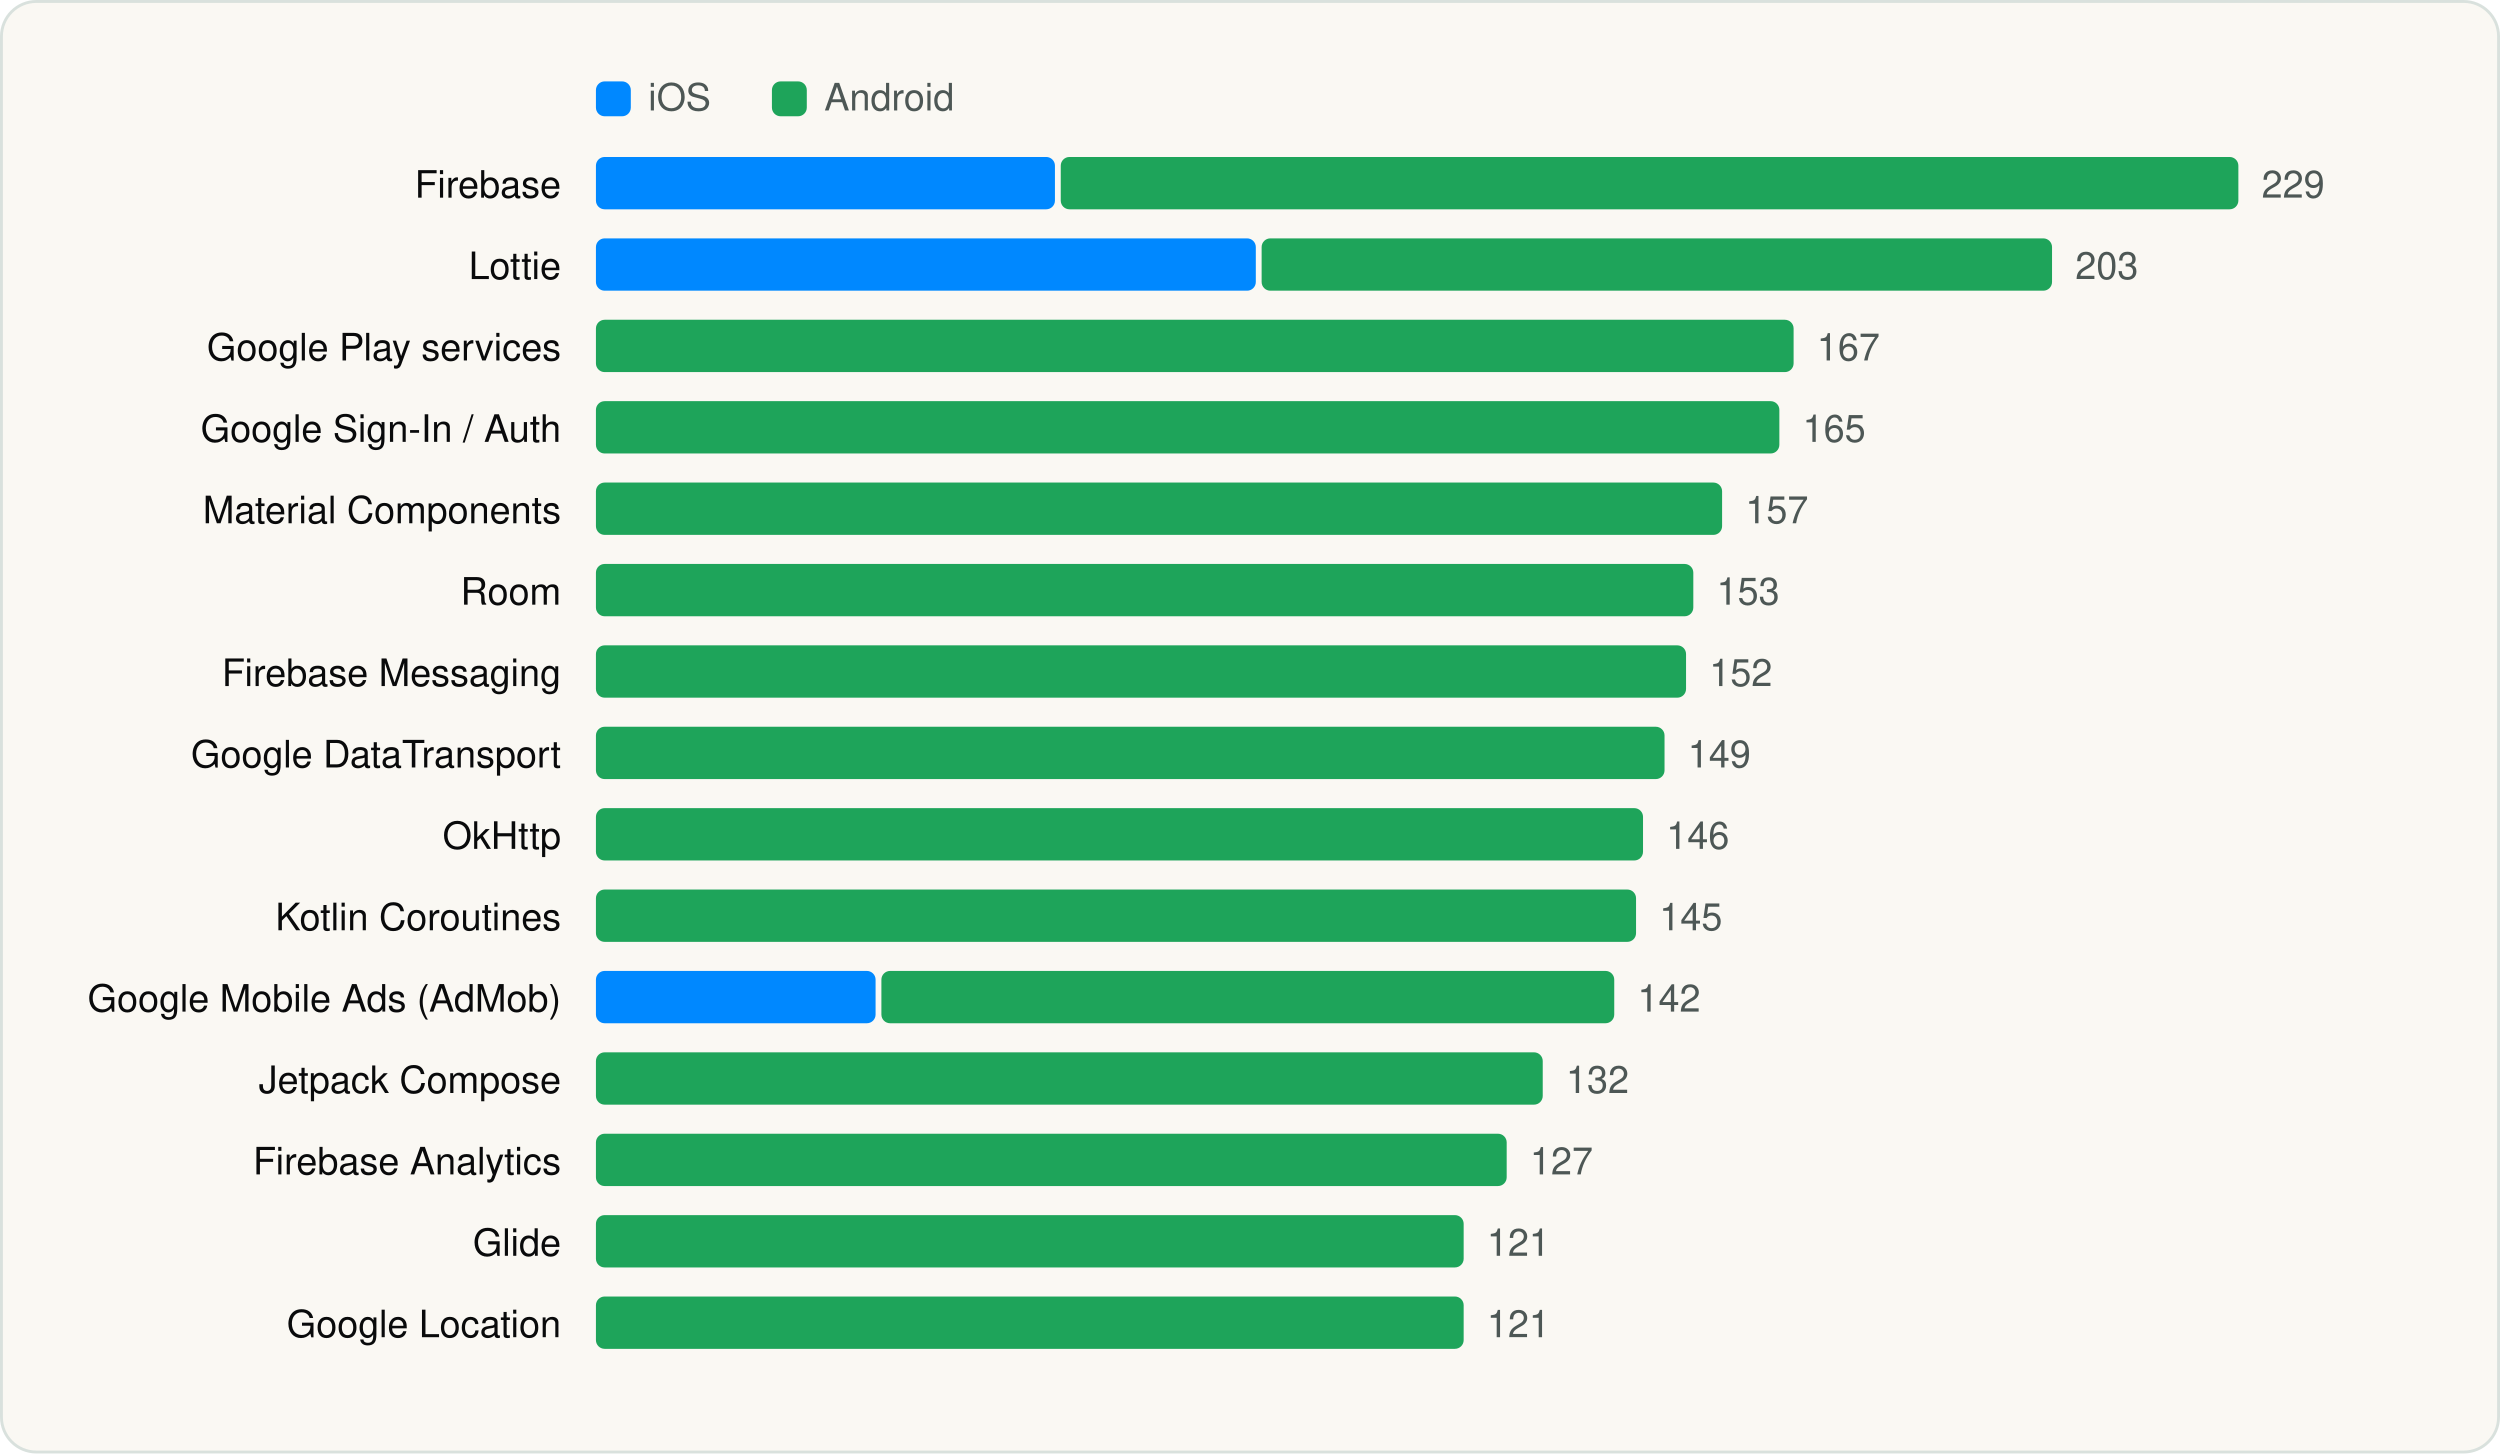
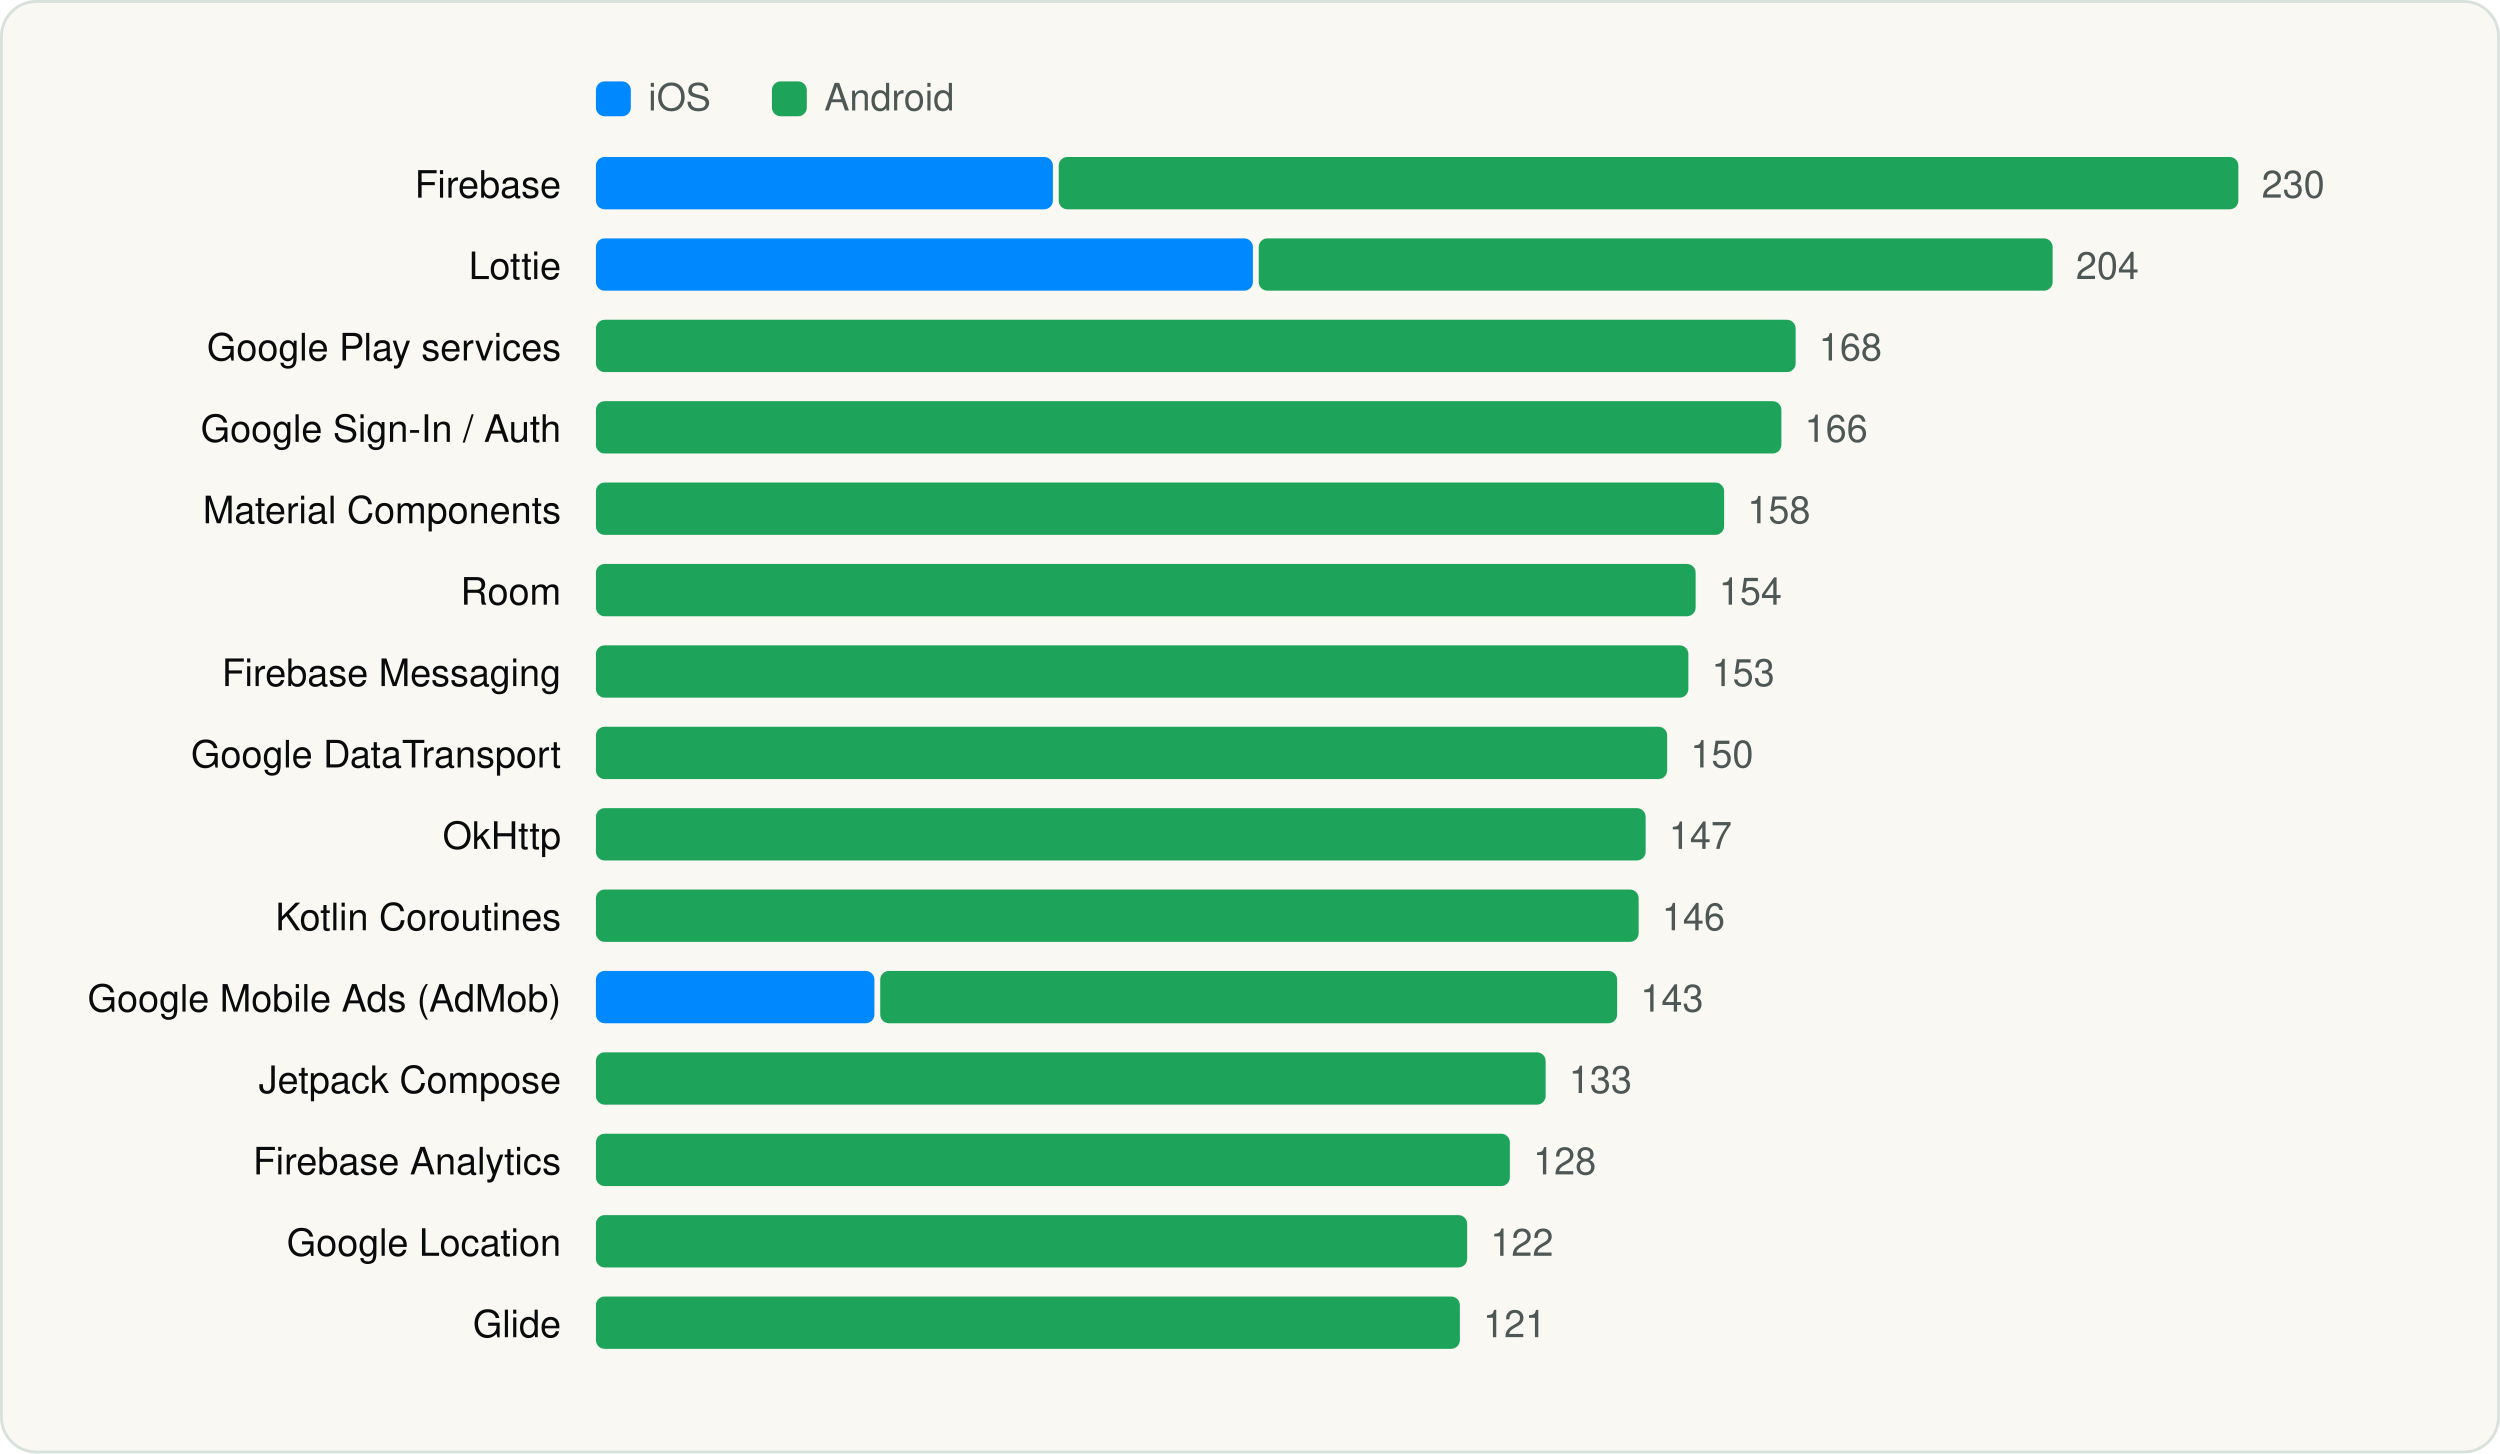
<svg xmlns="http://www.w3.org/2000/svg" viewBox="0 0 860 500" width="860" height="500" role="img" aria-label="Most used SDKs" font-family="Geist, -apple-system, BlinkMacSystemFont, 'Segoe UI', Helvetica, Arial, sans-serif">
  <rect x="0.5" y="0.5" width="859" height="499" rx="12" fill="#FAF8F3" stroke="#D9E1DD" />
  <g transform="translate(20 20)">
    <rect x="185" y="8" width="12" height="12" rx="3" fill="#0088FF" />
    <text x="203" y="18" font-size="13" fill="#4D5755">iOS</text>
    <rect x="245.54" y="8" width="12" height="12" rx="3" fill="#1EA45A" />
    <text x="263.54" y="18" font-size="13" fill="#4D5755">Android</text>
    <text x="173" y="48" font-size="13" text-anchor="end" fill="#090A0B">Firebase</text>
-     <rect x="185.0" y="34" width="157.9" height="18" rx="3" fill="#0088FF" />
-     <rect x="344.9" y="34" width="405.1" height="18" rx="3" fill="#1EA45A" />
-     <text x="758.0" y="48" font-size="13" fill="#4D5755">229</text>
+     <rect x="185.0" y="34" width="157.2" height="18" rx="3" fill="#0088FF" />
+     <rect x="344.2" y="34" width="405.8" height="18" rx="3" fill="#1EA45A" />
+     <text x="758.0" y="48" font-size="13" fill="#4D5755">230</text>
    <text x="173" y="76" font-size="13" text-anchor="end" fill="#090A0B">Lottie</text>
-     <rect x="185.0" y="62" width="227.0" height="18" rx="3" fill="#0088FF" />
-     <rect x="414.0" y="62" width="271.9" height="18" rx="3" fill="#1EA45A" />
-     <text x="693.9" y="76" font-size="13" fill="#4D5755">203</text>
+     <rect x="185.0" y="62" width="226.0" height="18" rx="3" fill="#0088FF" />
+     <rect x="413.0" y="62" width="273.1" height="18" rx="3" fill="#1EA45A" />
+     <text x="694.1" y="76" font-size="13" fill="#4D5755">204</text>
    <text x="173" y="104" font-size="13" text-anchor="end" fill="#090A0B">Google Play services</text>
-     <rect x="185.0" y="90" width="412.0" height="18" rx="3" fill="#1EA45A" />
-     <text x="605.0" y="104" font-size="13" fill="#4D5755">167</text>
+     <rect x="185.0" y="90" width="412.7" height="18" rx="3" fill="#1EA45A" />
+     <text x="605.7" y="104" font-size="13" fill="#4D5755">168</text>
    <text x="173" y="132" font-size="13" text-anchor="end" fill="#090A0B">Google Sign-In / Auth</text>
-     <rect x="185.0" y="118" width="407.1" height="18" rx="3" fill="#1EA45A" />
-     <text x="600.1" y="132" font-size="13" fill="#4D5755">165</text>
+     <rect x="185.0" y="118" width="407.8" height="18" rx="3" fill="#1EA45A" />
+     <text x="600.8" y="132" font-size="13" fill="#4D5755">166</text>
    <text x="173" y="160" font-size="13" text-anchor="end" fill="#090A0B">Material Components</text>
-     <rect x="185.0" y="146" width="387.4" height="18" rx="3" fill="#1EA45A" />
-     <text x="580.4" y="160" font-size="13" fill="#4D5755">157</text>
+     <rect x="185.0" y="146" width="388.1" height="18" rx="3" fill="#1EA45A" />
+     <text x="581.1" y="160" font-size="13" fill="#4D5755">158</text>
    <text x="173" y="188" font-size="13" text-anchor="end" fill="#090A0B">Room</text>
-     <rect x="185.0" y="174" width="377.5" height="18" rx="3" fill="#1EA45A" />
-     <text x="570.5" y="188" font-size="13" fill="#4D5755">153</text>
+     <rect x="185.0" y="174" width="378.3" height="18" rx="3" fill="#1EA45A" />
+     <text x="571.3" y="188" font-size="13" fill="#4D5755">154</text>
    <text x="173" y="216" font-size="13" text-anchor="end" fill="#090A0B">Firebase Messaging</text>
-     <rect x="185.0" y="202" width="375.0" height="18" rx="3" fill="#1EA45A" />
-     <text x="568.0" y="216" font-size="13" fill="#4D5755">152</text>
+     <rect x="185.0" y="202" width="375.8" height="18" rx="3" fill="#1EA45A" />
+     <text x="568.8" y="216" font-size="13" fill="#4D5755">153</text>
    <text x="173" y="244" font-size="13" text-anchor="end" fill="#090A0B">Google DataTransport</text>
-     <rect x="185.0" y="230" width="367.6" height="18" rx="3" fill="#1EA45A" />
-     <text x="560.6" y="244" font-size="13" fill="#4D5755">149</text>
+     <rect x="185.0" y="230" width="368.5" height="18" rx="3" fill="#1EA45A" />
+     <text x="561.5" y="244" font-size="13" fill="#4D5755">150</text>
    <text x="173" y="272" font-size="13" text-anchor="end" fill="#090A0B">OkHttp</text>
-     <rect x="185.0" y="258" width="360.2" height="18" rx="3" fill="#1EA45A" />
-     <text x="553.2" y="272" font-size="13" fill="#4D5755">146</text>
+     <rect x="185.0" y="258" width="361.1" height="18" rx="3" fill="#1EA45A" />
+     <text x="554.1" y="272" font-size="13" fill="#4D5755">147</text>
    <text x="173" y="300" font-size="13" text-anchor="end" fill="#090A0B">Kotlin Coroutines</text>
-     <rect x="185.0" y="286" width="357.8" height="18" rx="3" fill="#1EA45A" />
-     <text x="550.8" y="300" font-size="13" fill="#4D5755">145</text>
+     <rect x="185.0" y="286" width="358.7" height="18" rx="3" fill="#1EA45A" />
+     <text x="551.7" y="300" font-size="13" fill="#4D5755">146</text>
    <text x="173" y="328" font-size="13" text-anchor="end" fill="#090A0B">Google Mobile Ads (AdMob)</text>
-     <rect x="185.0" y="314" width="96.2" height="18" rx="3" fill="#0088FF" />
-     <rect x="283.2" y="314" width="252.1" height="18" rx="3" fill="#1EA45A" />
-     <text x="543.3" y="328" font-size="13" fill="#4D5755">142</text>
+     <rect x="185.0" y="314" width="95.8" height="18" rx="3" fill="#0088FF" />
+     <rect x="282.8" y="314" width="253.5" height="18" rx="3" fill="#1EA45A" />
+     <text x="544.3" y="328" font-size="13" fill="#4D5755">143</text>
    <text x="173" y="356" font-size="13" text-anchor="end" fill="#090A0B">Jetpack Compose</text>
-     <rect x="185.0" y="342" width="325.7" height="18" rx="3" fill="#1EA45A" />
-     <text x="518.7" y="356" font-size="13" fill="#4D5755">132</text>
+     <rect x="185.0" y="342" width="326.7" height="18" rx="3" fill="#1EA45A" />
+     <text x="519.7" y="356" font-size="13" fill="#4D5755">133</text>
    <text x="173" y="384" font-size="13" text-anchor="end" fill="#090A0B">Firebase Analytics</text>
-     <rect x="185.0" y="370" width="313.3" height="18" rx="3" fill="#1EA45A" />
-     <text x="506.3" y="384" font-size="13" fill="#4D5755">127</text>
-     <text x="173" y="412" font-size="13" text-anchor="end" fill="#090A0B">Glide</text>
-     <rect x="185.0" y="398" width="298.5" height="18" rx="3" fill="#1EA45A" />
-     <text x="491.5" y="412" font-size="13" fill="#4D5755">121</text>
-     <text x="173" y="440" font-size="13" text-anchor="end" fill="#090A0B">Google Location</text>
-     <rect x="185.0" y="426" width="298.5" height="18" rx="3" fill="#1EA45A" />
-     <text x="491.5" y="440" font-size="13" fill="#4D5755">121</text>
+     <rect x="185.0" y="370" width="314.4" height="18" rx="3" fill="#1EA45A" />
+     <text x="507.4" y="384" font-size="13" fill="#4D5755">128</text>
+     <text x="173" y="412" font-size="13" text-anchor="end" fill="#090A0B">Google Location</text>
+     <rect x="185.0" y="398" width="299.7" height="18" rx="3" fill="#1EA45A" />
+     <text x="492.7" y="412" font-size="13" fill="#4D5755">122</text>
+     <text x="173" y="440" font-size="13" text-anchor="end" fill="#090A0B">Glide</text>
+     <rect x="185.0" y="426" width="297.2" height="18" rx="3" fill="#1EA45A" />
+     <text x="490.2" y="440" font-size="13" fill="#4D5755">121</text>
  </g>
</svg>
